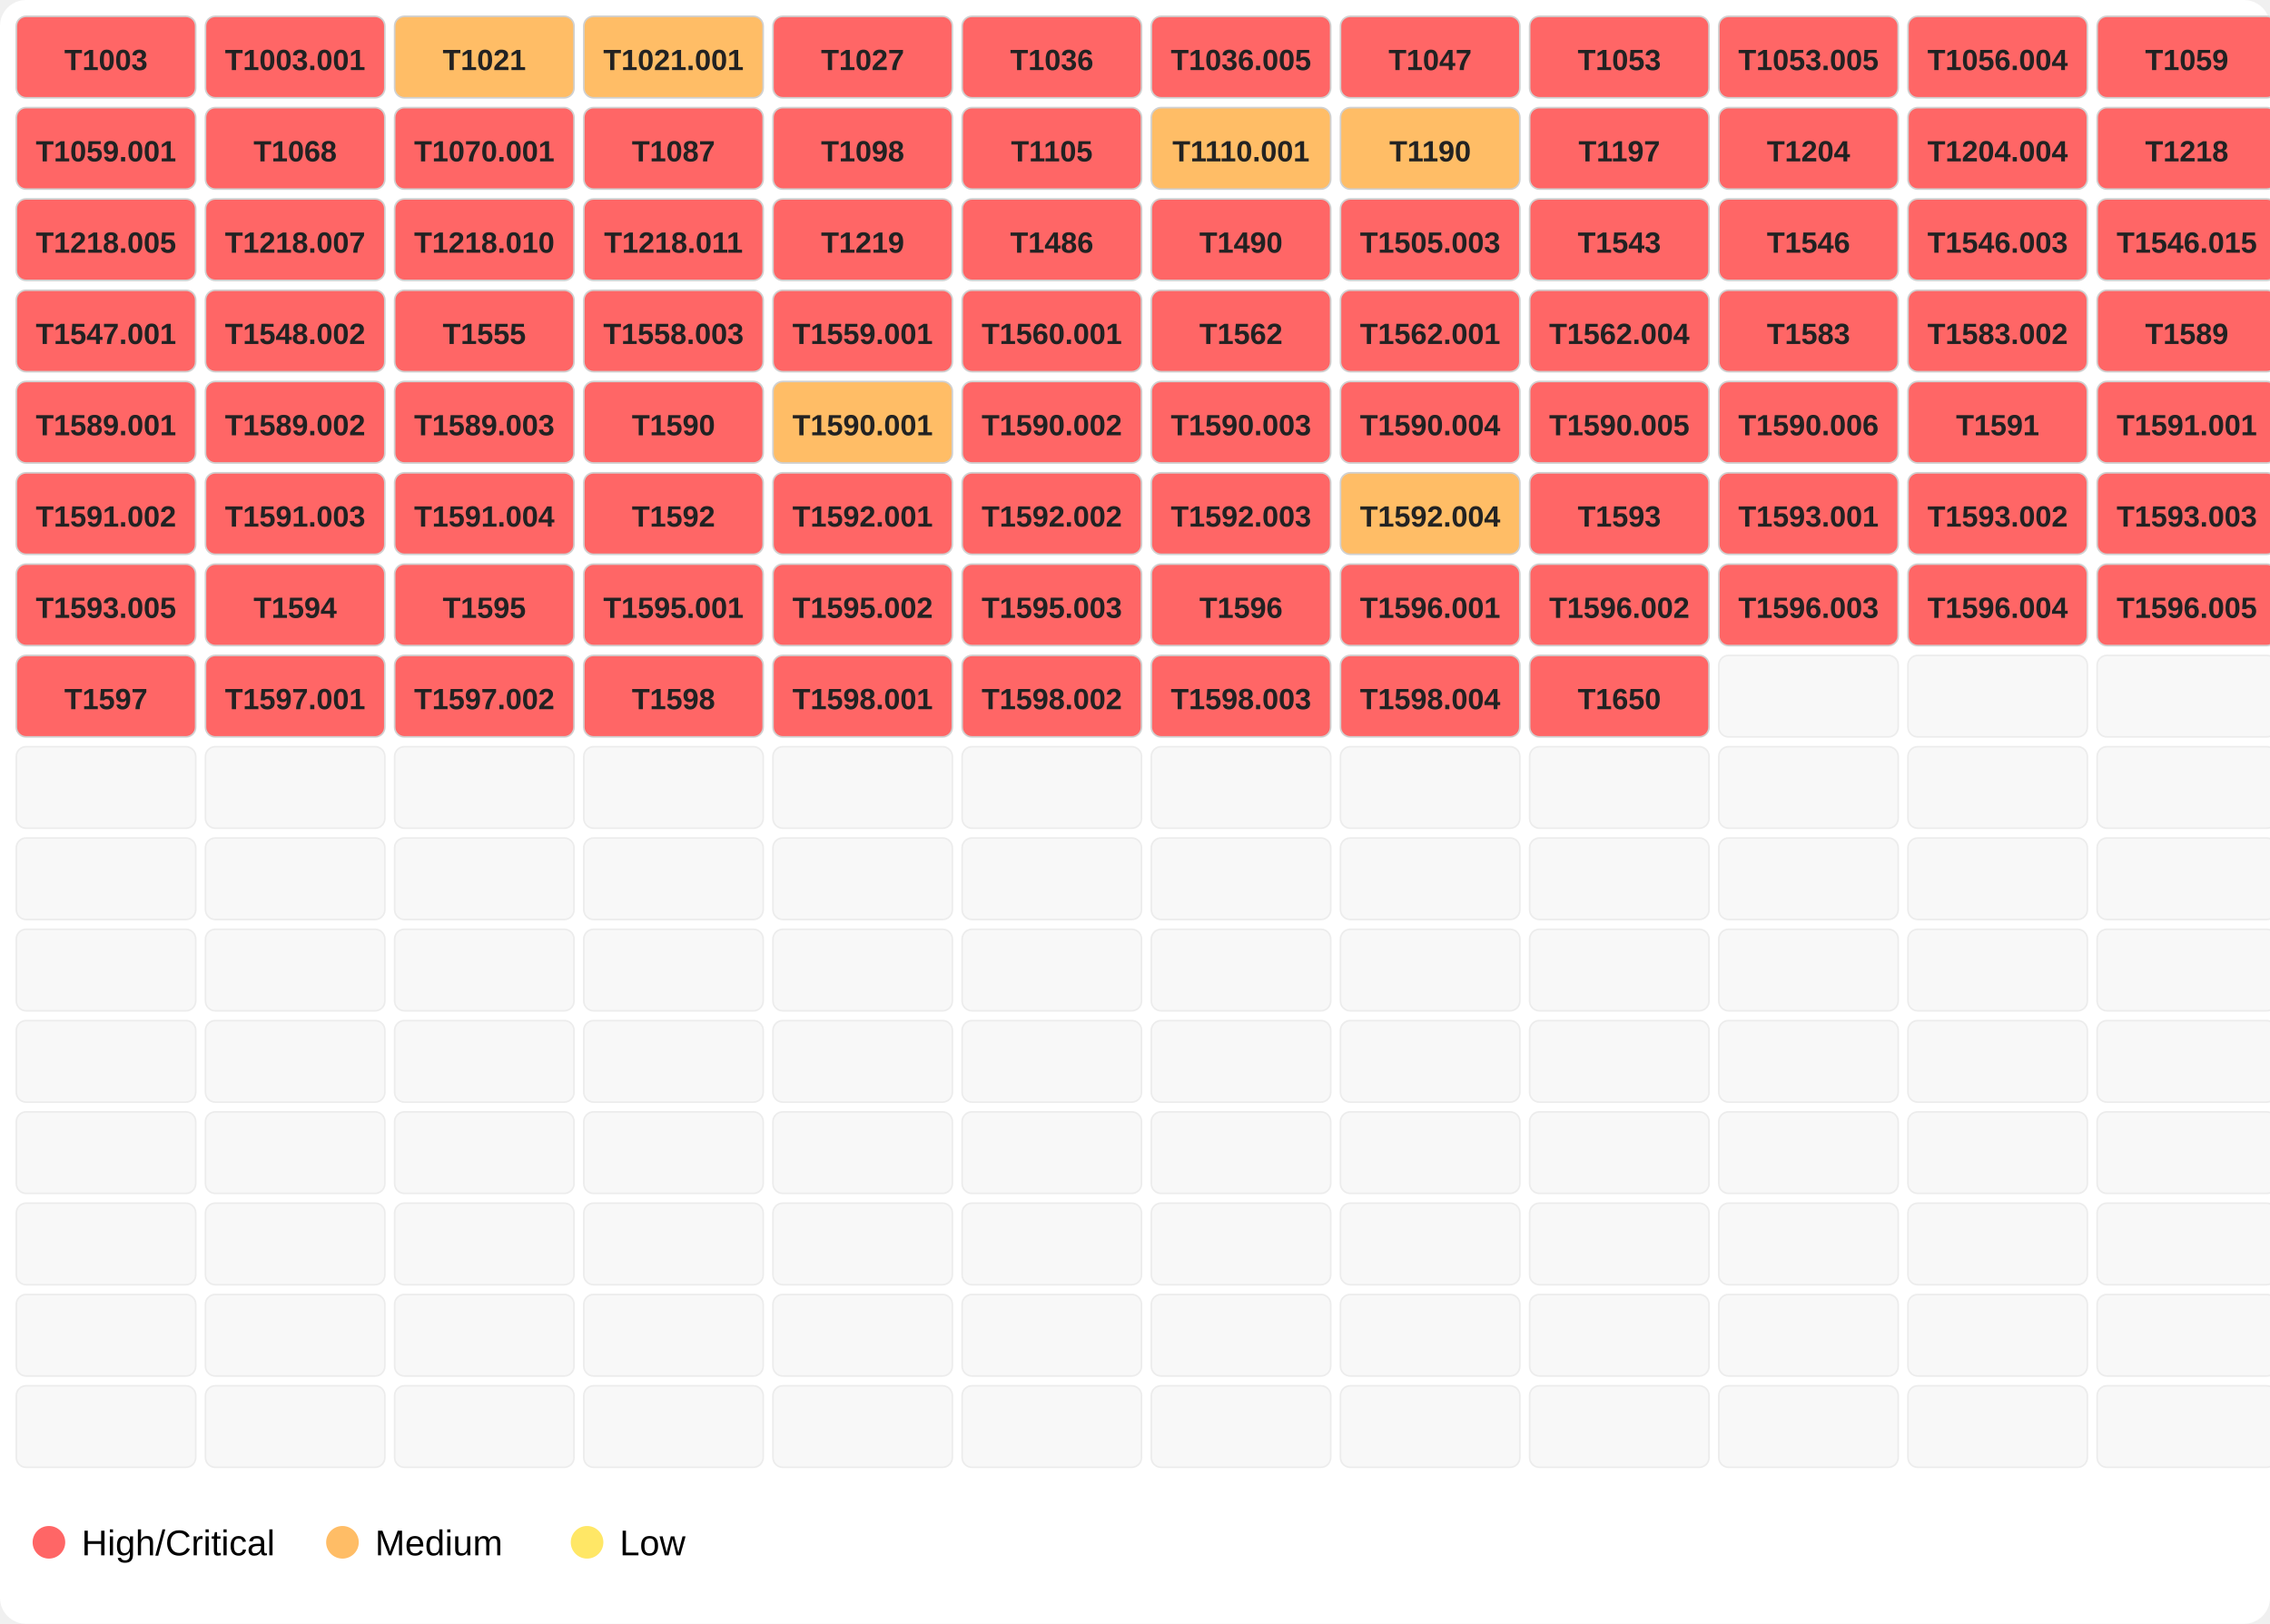
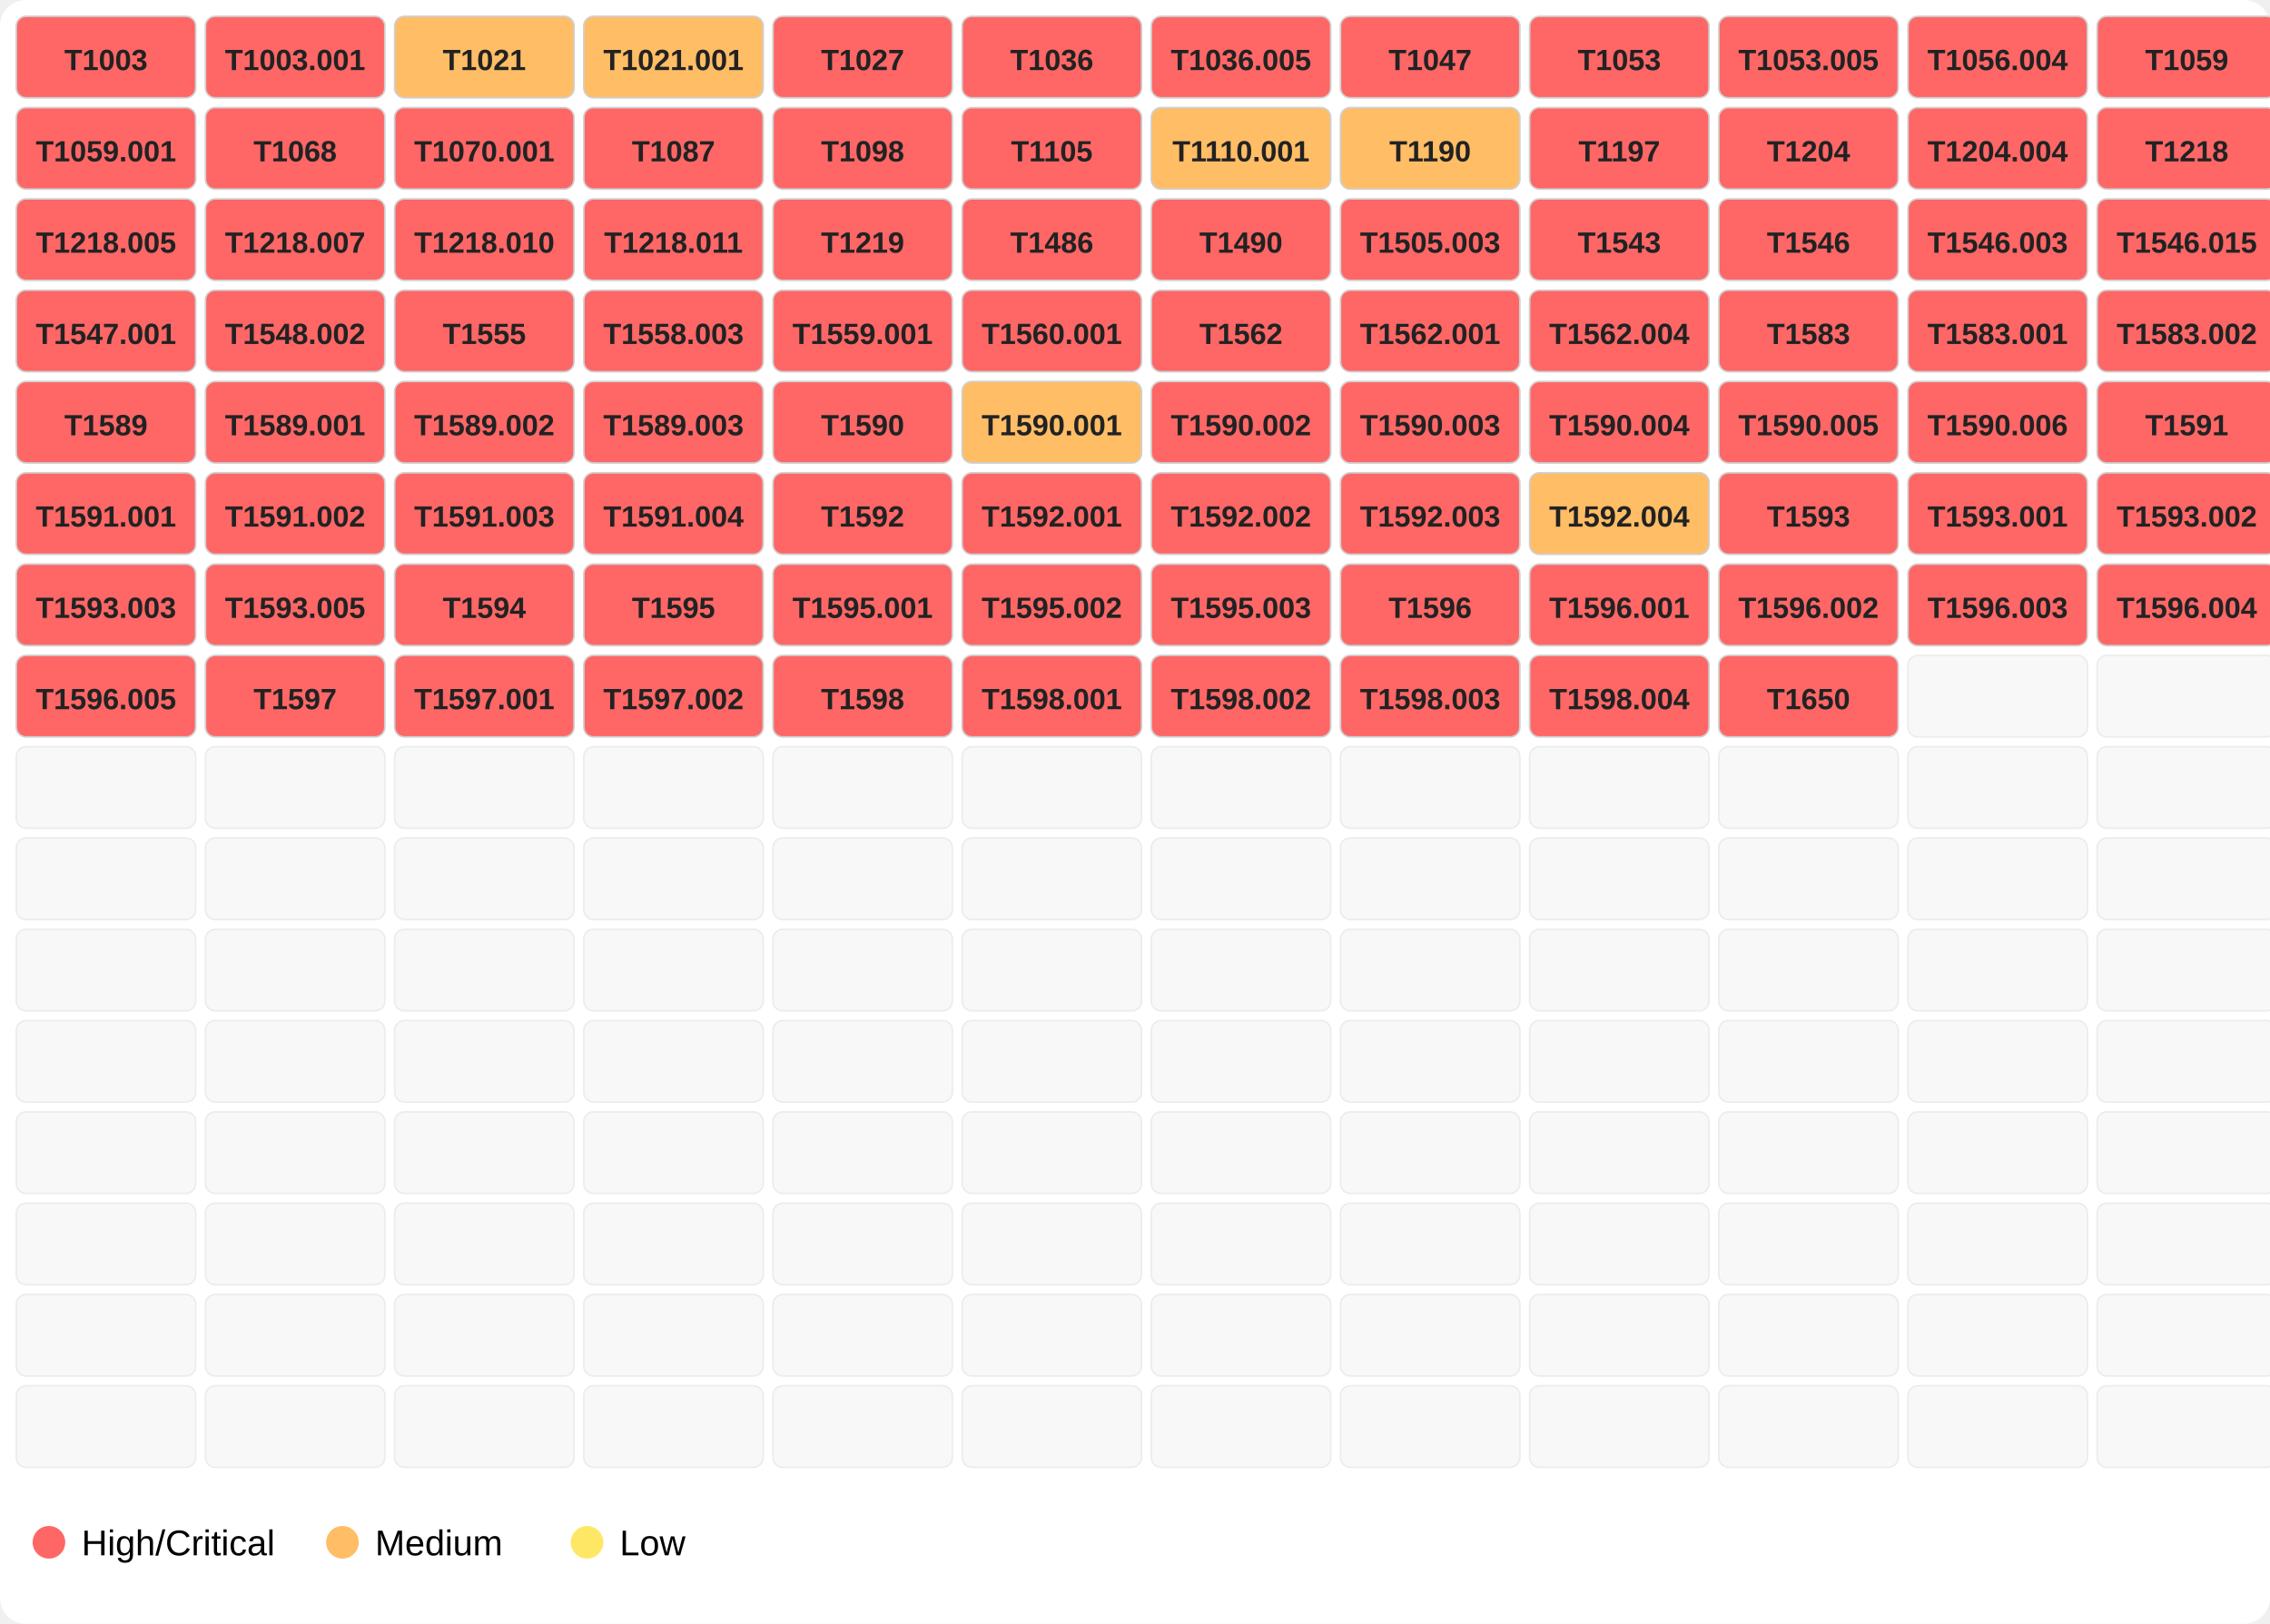
<svg xmlns="http://www.w3.org/2000/svg" width="696" height="498">
  <rect width="100%" height="100%" fill="#ffffff" rx="8" />
  <rect x="5" y="5" width="55" height="25" fill="#ff6666" opacity="1.0" stroke="#d0d0d0" stroke-width="0.5" rx="3" />
  <text x="32.5" y="21.5" font-family="Segoe UI,Arial" font-size="9" text-anchor="middle" font-weight="600" fill="#222">T1003</text>
  <rect x="63" y="5" width="55" height="25" fill="#ff6666" opacity="1.0" stroke="#d0d0d0" stroke-width="0.5" rx="3" />
  <text x="90.5" y="21.5" font-family="Segoe UI,Arial" font-size="9" text-anchor="middle" font-weight="600" fill="#222">T1003.001</text>
  <rect x="121" y="5" width="55" height="25" fill="#ffbd66" opacity="1.0" stroke="#d0d0d0" stroke-width="0.5" rx="3" />
  <text x="148.5" y="21.5" font-family="Segoe UI,Arial" font-size="9" text-anchor="middle" font-weight="600" fill="#222">T1021</text>
  <rect x="179" y="5" width="55" height="25" fill="#ffbd66" opacity="1.0" stroke="#d0d0d0" stroke-width="0.5" rx="3" />
  <text x="206.5" y="21.5" font-family="Segoe UI,Arial" font-size="9" text-anchor="middle" font-weight="600" fill="#222">T1021.001</text>
  <rect x="237" y="5" width="55" height="25" fill="#ff6666" opacity="1.0" stroke="#d0d0d0" stroke-width="0.5" rx="3" />
  <text x="264.5" y="21.5" font-family="Segoe UI,Arial" font-size="9" text-anchor="middle" font-weight="600" fill="#222">T1027</text>
  <rect x="295" y="5" width="55" height="25" fill="#ff6666" opacity="1.0" stroke="#d0d0d0" stroke-width="0.5" rx="3" />
  <text x="322.5" y="21.5" font-family="Segoe UI,Arial" font-size="9" text-anchor="middle" font-weight="600" fill="#222">T1036</text>
  <rect x="353" y="5" width="55" height="25" fill="#ff6666" opacity="1.0" stroke="#d0d0d0" stroke-width="0.5" rx="3" />
  <text x="380.5" y="21.5" font-family="Segoe UI,Arial" font-size="9" text-anchor="middle" font-weight="600" fill="#222">T1036.005</text>
  <rect x="411" y="5" width="55" height="25" fill="#ff6666" opacity="1.0" stroke="#d0d0d0" stroke-width="0.5" rx="3" />
  <text x="438.5" y="21.5" font-family="Segoe UI,Arial" font-size="9" text-anchor="middle" font-weight="600" fill="#222">T1047</text>
  <rect x="469" y="5" width="55" height="25" fill="#ff6666" opacity="1.0" stroke="#d0d0d0" stroke-width="0.5" rx="3" />
  <text x="496.5" y="21.5" font-family="Segoe UI,Arial" font-size="9" text-anchor="middle" font-weight="600" fill="#222">T1053</text>
  <rect x="527" y="5" width="55" height="25" fill="#ff6666" opacity="1.0" stroke="#d0d0d0" stroke-width="0.5" rx="3" />
  <text x="554.5" y="21.5" font-family="Segoe UI,Arial" font-size="9" text-anchor="middle" font-weight="600" fill="#222">T1053.005</text>
  <rect x="585" y="5" width="55" height="25" fill="#ff6666" opacity="1.0" stroke="#d0d0d0" stroke-width="0.5" rx="3" />
  <text x="612.5" y="21.5" font-family="Segoe UI,Arial" font-size="9" text-anchor="middle" font-weight="600" fill="#222">T1056.004</text>
  <rect x="643" y="5" width="55" height="25" fill="#ff6666" opacity="1.0" stroke="#d0d0d0" stroke-width="0.5" rx="3" />
  <text x="670.5" y="21.5" font-family="Segoe UI,Arial" font-size="9" text-anchor="middle" font-weight="600" fill="#222">T1059</text>
  <rect x="5" y="33" width="55" height="25" fill="#ff6666" opacity="1.0" stroke="#d0d0d0" stroke-width="0.5" rx="3" />
  <text x="32.5" y="49.5" font-family="Segoe UI,Arial" font-size="9" text-anchor="middle" font-weight="600" fill="#222">T1059.001</text>
  <rect x="63" y="33" width="55" height="25" fill="#ff6666" opacity="1.0" stroke="#d0d0d0" stroke-width="0.5" rx="3" />
  <text x="90.5" y="49.5" font-family="Segoe UI,Arial" font-size="9" text-anchor="middle" font-weight="600" fill="#222">T1068</text>
  <rect x="121" y="33" width="55" height="25" fill="#ff6666" opacity="1.0" stroke="#d0d0d0" stroke-width="0.5" rx="3" />
  <text x="148.5" y="49.5" font-family="Segoe UI,Arial" font-size="9" text-anchor="middle" font-weight="600" fill="#222">T1070.001</text>
  <rect x="179" y="33" width="55" height="25" fill="#ff6666" opacity="1.0" stroke="#d0d0d0" stroke-width="0.5" rx="3" />
  <text x="206.5" y="49.5" font-family="Segoe UI,Arial" font-size="9" text-anchor="middle" font-weight="600" fill="#222">T1087</text>
  <rect x="237" y="33" width="55" height="25" fill="#ff6666" opacity="1.0" stroke="#d0d0d0" stroke-width="0.5" rx="3" />
  <text x="264.5" y="49.5" font-family="Segoe UI,Arial" font-size="9" text-anchor="middle" font-weight="600" fill="#222">T1098</text>
  <rect x="295" y="33" width="55" height="25" fill="#ff6666" opacity="1.0" stroke="#d0d0d0" stroke-width="0.5" rx="3" />
  <text x="322.5" y="49.5" font-family="Segoe UI,Arial" font-size="9" text-anchor="middle" font-weight="600" fill="#222">T1105</text>
  <rect x="353" y="33" width="55" height="25" fill="#ffbd66" opacity="1.0" stroke="#d0d0d0" stroke-width="0.5" rx="3" />
  <text x="380.5" y="49.5" font-family="Segoe UI,Arial" font-size="9" text-anchor="middle" font-weight="600" fill="#222">T1110.001</text>
  <rect x="411" y="33" width="55" height="25" fill="#ffbd66" opacity="1.0" stroke="#d0d0d0" stroke-width="0.5" rx="3" />
  <text x="438.5" y="49.5" font-family="Segoe UI,Arial" font-size="9" text-anchor="middle" font-weight="600" fill="#222">T1190</text>
  <rect x="469" y="33" width="55" height="25" fill="#ff6666" opacity="1.0" stroke="#d0d0d0" stroke-width="0.5" rx="3" />
  <text x="496.5" y="49.5" font-family="Segoe UI,Arial" font-size="9" text-anchor="middle" font-weight="600" fill="#222">T1197</text>
  <rect x="527" y="33" width="55" height="25" fill="#ff6666" opacity="1.0" stroke="#d0d0d0" stroke-width="0.5" rx="3" />
  <text x="554.5" y="49.5" font-family="Segoe UI,Arial" font-size="9" text-anchor="middle" font-weight="600" fill="#222">T1204</text>
  <rect x="585" y="33" width="55" height="25" fill="#ff6666" opacity="1.0" stroke="#d0d0d0" stroke-width="0.5" rx="3" />
  <text x="612.5" y="49.5" font-family="Segoe UI,Arial" font-size="9" text-anchor="middle" font-weight="600" fill="#222">T1204.004</text>
  <rect x="643" y="33" width="55" height="25" fill="#ff6666" opacity="1.0" stroke="#d0d0d0" stroke-width="0.5" rx="3" />
  <text x="670.5" y="49.5" font-family="Segoe UI,Arial" font-size="9" text-anchor="middle" font-weight="600" fill="#222">T1218</text>
  <rect x="5" y="61" width="55" height="25" fill="#ff6666" opacity="1.0" stroke="#d0d0d0" stroke-width="0.5" rx="3" />
  <text x="32.5" y="77.5" font-family="Segoe UI,Arial" font-size="9" text-anchor="middle" font-weight="600" fill="#222">T1218.005</text>
  <rect x="63" y="61" width="55" height="25" fill="#ff6666" opacity="1.0" stroke="#d0d0d0" stroke-width="0.5" rx="3" />
  <text x="90.5" y="77.5" font-family="Segoe UI,Arial" font-size="9" text-anchor="middle" font-weight="600" fill="#222">T1218.007</text>
  <rect x="121" y="61" width="55" height="25" fill="#ff6666" opacity="1.0" stroke="#d0d0d0" stroke-width="0.5" rx="3" />
  <text x="148.5" y="77.5" font-family="Segoe UI,Arial" font-size="9" text-anchor="middle" font-weight="600" fill="#222">T1218.010</text>
  <rect x="179" y="61" width="55" height="25" fill="#ff6666" opacity="1.0" stroke="#d0d0d0" stroke-width="0.5" rx="3" />
  <text x="206.5" y="77.5" font-family="Segoe UI,Arial" font-size="9" text-anchor="middle" font-weight="600" fill="#222">T1218.011</text>
  <rect x="237" y="61" width="55" height="25" fill="#ff6666" opacity="1.0" stroke="#d0d0d0" stroke-width="0.5" rx="3" />
  <text x="264.5" y="77.5" font-family="Segoe UI,Arial" font-size="9" text-anchor="middle" font-weight="600" fill="#222">T1219</text>
  <rect x="295" y="61" width="55" height="25" fill="#ff6666" opacity="1.0" stroke="#d0d0d0" stroke-width="0.5" rx="3" />
  <text x="322.5" y="77.5" font-family="Segoe UI,Arial" font-size="9" text-anchor="middle" font-weight="600" fill="#222">T1486</text>
  <rect x="353" y="61" width="55" height="25" fill="#ff6666" opacity="1.0" stroke="#d0d0d0" stroke-width="0.5" rx="3" />
  <text x="380.5" y="77.5" font-family="Segoe UI,Arial" font-size="9" text-anchor="middle" font-weight="600" fill="#222">T1490</text>
  <rect x="411" y="61" width="55" height="25" fill="#ff6666" opacity="1.0" stroke="#d0d0d0" stroke-width="0.5" rx="3" />
  <text x="438.5" y="77.5" font-family="Segoe UI,Arial" font-size="9" text-anchor="middle" font-weight="600" fill="#222">T1505.003</text>
  <rect x="469" y="61" width="55" height="25" fill="#ff6666" opacity="1.0" stroke="#d0d0d0" stroke-width="0.5" rx="3" />
  <text x="496.5" y="77.5" font-family="Segoe UI,Arial" font-size="9" text-anchor="middle" font-weight="600" fill="#222">T1543</text>
  <rect x="527" y="61" width="55" height="25" fill="#ff6666" opacity="1.0" stroke="#d0d0d0" stroke-width="0.5" rx="3" />
  <text x="554.5" y="77.5" font-family="Segoe UI,Arial" font-size="9" text-anchor="middle" font-weight="600" fill="#222">T1546</text>
  <rect x="585" y="61" width="55" height="25" fill="#ff6666" opacity="1.0" stroke="#d0d0d0" stroke-width="0.5" rx="3" />
  <text x="612.5" y="77.5" font-family="Segoe UI,Arial" font-size="9" text-anchor="middle" font-weight="600" fill="#222">T1546.003</text>
  <rect x="643" y="61" width="55" height="25" fill="#ff6666" opacity="1.0" stroke="#d0d0d0" stroke-width="0.5" rx="3" />
  <text x="670.5" y="77.5" font-family="Segoe UI,Arial" font-size="9" text-anchor="middle" font-weight="600" fill="#222">T1546.015</text>
  <rect x="5" y="89" width="55" height="25" fill="#ff6666" opacity="1.0" stroke="#d0d0d0" stroke-width="0.5" rx="3" />
  <text x="32.5" y="105.5" font-family="Segoe UI,Arial" font-size="9" text-anchor="middle" font-weight="600" fill="#222">T1547.001</text>
  <rect x="63" y="89" width="55" height="25" fill="#ff6666" opacity="1.0" stroke="#d0d0d0" stroke-width="0.5" rx="3" />
  <text x="90.5" y="105.5" font-family="Segoe UI,Arial" font-size="9" text-anchor="middle" font-weight="600" fill="#222">T1548.002</text>
  <rect x="121" y="89" width="55" height="25" fill="#ff6666" opacity="1.0" stroke="#d0d0d0" stroke-width="0.5" rx="3" />
  <text x="148.5" y="105.5" font-family="Segoe UI,Arial" font-size="9" text-anchor="middle" font-weight="600" fill="#222">T1555</text>
  <rect x="179" y="89" width="55" height="25" fill="#ff6666" opacity="1.0" stroke="#d0d0d0" stroke-width="0.5" rx="3" />
  <text x="206.5" y="105.5" font-family="Segoe UI,Arial" font-size="9" text-anchor="middle" font-weight="600" fill="#222">T1558.003</text>
  <rect x="237" y="89" width="55" height="25" fill="#ff6666" opacity="1.0" stroke="#d0d0d0" stroke-width="0.5" rx="3" />
  <text x="264.5" y="105.5" font-family="Segoe UI,Arial" font-size="9" text-anchor="middle" font-weight="600" fill="#222">T1559.001</text>
  <rect x="295" y="89" width="55" height="25" fill="#ff6666" opacity="1.0" stroke="#d0d0d0" stroke-width="0.5" rx="3" />
  <text x="322.5" y="105.5" font-family="Segoe UI,Arial" font-size="9" text-anchor="middle" font-weight="600" fill="#222">T1560.001</text>
  <rect x="353" y="89" width="55" height="25" fill="#ff6666" opacity="1.0" stroke="#d0d0d0" stroke-width="0.5" rx="3" />
  <text x="380.5" y="105.5" font-family="Segoe UI,Arial" font-size="9" text-anchor="middle" font-weight="600" fill="#222">T1562</text>
  <rect x="411" y="89" width="55" height="25" fill="#ff6666" opacity="1.0" stroke="#d0d0d0" stroke-width="0.5" rx="3" />
  <text x="438.5" y="105.5" font-family="Segoe UI,Arial" font-size="9" text-anchor="middle" font-weight="600" fill="#222">T1562.001</text>
  <rect x="469" y="89" width="55" height="25" fill="#ff6666" opacity="1.0" stroke="#d0d0d0" stroke-width="0.5" rx="3" />
  <text x="496.5" y="105.5" font-family="Segoe UI,Arial" font-size="9" text-anchor="middle" font-weight="600" fill="#222">T1562.004</text>
  <rect x="527" y="89" width="55" height="25" fill="#ff6666" opacity="1.0" stroke="#d0d0d0" stroke-width="0.5" rx="3" />
  <text x="554.5" y="105.5" font-family="Segoe UI,Arial" font-size="9" text-anchor="middle" font-weight="600" fill="#222">T1583</text>
  <rect x="585" y="89" width="55" height="25" fill="#ff6666" opacity="1.0" stroke="#d0d0d0" stroke-width="0.5" rx="3" />
-   <text x="612.5" y="105.5" font-family="Segoe UI,Arial" font-size="9" text-anchor="middle" font-weight="600" fill="#222">T1583.002</text>
+   <text x="612.5" y="105.5" font-family="Segoe UI,Arial" font-size="9" text-anchor="middle" font-weight="600" fill="#222">T1583.001</text>
  <rect x="643" y="89" width="55" height="25" fill="#ff6666" opacity="1.0" stroke="#d0d0d0" stroke-width="0.5" rx="3" />
-   <text x="670.5" y="105.5" font-family="Segoe UI,Arial" font-size="9" text-anchor="middle" font-weight="600" fill="#222">T1589</text>
+   <text x="670.5" y="105.5" font-family="Segoe UI,Arial" font-size="9" text-anchor="middle" font-weight="600" fill="#222">T1583.002</text>
  <rect x="5" y="117" width="55" height="25" fill="#ff6666" opacity="1.0" stroke="#d0d0d0" stroke-width="0.5" rx="3" />
-   <text x="32.5" y="133.5" font-family="Segoe UI,Arial" font-size="9" text-anchor="middle" font-weight="600" fill="#222">T1589.001</text>
+   <text x="32.5" y="133.5" font-family="Segoe UI,Arial" font-size="9" text-anchor="middle" font-weight="600" fill="#222">T1589</text>
  <rect x="63" y="117" width="55" height="25" fill="#ff6666" opacity="1.0" stroke="#d0d0d0" stroke-width="0.5" rx="3" />
-   <text x="90.5" y="133.5" font-family="Segoe UI,Arial" font-size="9" text-anchor="middle" font-weight="600" fill="#222">T1589.002</text>
+   <text x="90.5" y="133.5" font-family="Segoe UI,Arial" font-size="9" text-anchor="middle" font-weight="600" fill="#222">T1589.001</text>
  <rect x="121" y="117" width="55" height="25" fill="#ff6666" opacity="1.0" stroke="#d0d0d0" stroke-width="0.5" rx="3" />
-   <text x="148.5" y="133.5" font-family="Segoe UI,Arial" font-size="9" text-anchor="middle" font-weight="600" fill="#222">T1589.003</text>
+   <text x="148.5" y="133.5" font-family="Segoe UI,Arial" font-size="9" text-anchor="middle" font-weight="600" fill="#222">T1589.002</text>
  <rect x="179" y="117" width="55" height="25" fill="#ff6666" opacity="1.0" stroke="#d0d0d0" stroke-width="0.5" rx="3" />
-   <text x="206.5" y="133.5" font-family="Segoe UI,Arial" font-size="9" text-anchor="middle" font-weight="600" fill="#222">T1590</text>
-   <rect x="237" y="117" width="55" height="25" fill="#ffbd66" opacity="1.0" stroke="#d0d0d0" stroke-width="0.5" rx="3" />
-   <text x="264.5" y="133.5" font-family="Segoe UI,Arial" font-size="9" text-anchor="middle" font-weight="600" fill="#222">T1590.001</text>
-   <rect x="295" y="117" width="55" height="25" fill="#ff6666" opacity="1.0" stroke="#d0d0d0" stroke-width="0.5" rx="3" />
-   <text x="322.5" y="133.5" font-family="Segoe UI,Arial" font-size="9" text-anchor="middle" font-weight="600" fill="#222">T1590.002</text>
+   <text x="206.5" y="133.5" font-family="Segoe UI,Arial" font-size="9" text-anchor="middle" font-weight="600" fill="#222">T1589.003</text>
+   <rect x="237" y="117" width="55" height="25" fill="#ff6666" opacity="1.0" stroke="#d0d0d0" stroke-width="0.5" rx="3" />
+   <text x="264.5" y="133.5" font-family="Segoe UI,Arial" font-size="9" text-anchor="middle" font-weight="600" fill="#222">T1590</text>
+   <rect x="295" y="117" width="55" height="25" fill="#ffbd66" opacity="1.0" stroke="#d0d0d0" stroke-width="0.5" rx="3" />
+   <text x="322.5" y="133.5" font-family="Segoe UI,Arial" font-size="9" text-anchor="middle" font-weight="600" fill="#222">T1590.001</text>
  <rect x="353" y="117" width="55" height="25" fill="#ff6666" opacity="1.0" stroke="#d0d0d0" stroke-width="0.5" rx="3" />
-   <text x="380.5" y="133.5" font-family="Segoe UI,Arial" font-size="9" text-anchor="middle" font-weight="600" fill="#222">T1590.003</text>
+   <text x="380.5" y="133.5" font-family="Segoe UI,Arial" font-size="9" text-anchor="middle" font-weight="600" fill="#222">T1590.002</text>
  <rect x="411" y="117" width="55" height="25" fill="#ff6666" opacity="1.0" stroke="#d0d0d0" stroke-width="0.5" rx="3" />
-   <text x="438.5" y="133.5" font-family="Segoe UI,Arial" font-size="9" text-anchor="middle" font-weight="600" fill="#222">T1590.004</text>
+   <text x="438.5" y="133.5" font-family="Segoe UI,Arial" font-size="9" text-anchor="middle" font-weight="600" fill="#222">T1590.003</text>
  <rect x="469" y="117" width="55" height="25" fill="#ff6666" opacity="1.0" stroke="#d0d0d0" stroke-width="0.5" rx="3" />
-   <text x="496.5" y="133.5" font-family="Segoe UI,Arial" font-size="9" text-anchor="middle" font-weight="600" fill="#222">T1590.005</text>
+   <text x="496.5" y="133.5" font-family="Segoe UI,Arial" font-size="9" text-anchor="middle" font-weight="600" fill="#222">T1590.004</text>
  <rect x="527" y="117" width="55" height="25" fill="#ff6666" opacity="1.0" stroke="#d0d0d0" stroke-width="0.5" rx="3" />
-   <text x="554.5" y="133.5" font-family="Segoe UI,Arial" font-size="9" text-anchor="middle" font-weight="600" fill="#222">T1590.006</text>
+   <text x="554.5" y="133.5" font-family="Segoe UI,Arial" font-size="9" text-anchor="middle" font-weight="600" fill="#222">T1590.005</text>
  <rect x="585" y="117" width="55" height="25" fill="#ff6666" opacity="1.0" stroke="#d0d0d0" stroke-width="0.5" rx="3" />
-   <text x="612.5" y="133.5" font-family="Segoe UI,Arial" font-size="9" text-anchor="middle" font-weight="600" fill="#222">T1591</text>
+   <text x="612.5" y="133.5" font-family="Segoe UI,Arial" font-size="9" text-anchor="middle" font-weight="600" fill="#222">T1590.006</text>
  <rect x="643" y="117" width="55" height="25" fill="#ff6666" opacity="1.0" stroke="#d0d0d0" stroke-width="0.5" rx="3" />
-   <text x="670.5" y="133.5" font-family="Segoe UI,Arial" font-size="9" text-anchor="middle" font-weight="600" fill="#222">T1591.001</text>
+   <text x="670.5" y="133.5" font-family="Segoe UI,Arial" font-size="9" text-anchor="middle" font-weight="600" fill="#222">T1591</text>
  <rect x="5" y="145" width="55" height="25" fill="#ff6666" opacity="1.0" stroke="#d0d0d0" stroke-width="0.5" rx="3" />
-   <text x="32.5" y="161.5" font-family="Segoe UI,Arial" font-size="9" text-anchor="middle" font-weight="600" fill="#222">T1591.002</text>
+   <text x="32.5" y="161.5" font-family="Segoe UI,Arial" font-size="9" text-anchor="middle" font-weight="600" fill="#222">T1591.001</text>
  <rect x="63" y="145" width="55" height="25" fill="#ff6666" opacity="1.0" stroke="#d0d0d0" stroke-width="0.5" rx="3" />
-   <text x="90.5" y="161.5" font-family="Segoe UI,Arial" font-size="9" text-anchor="middle" font-weight="600" fill="#222">T1591.003</text>
+   <text x="90.5" y="161.5" font-family="Segoe UI,Arial" font-size="9" text-anchor="middle" font-weight="600" fill="#222">T1591.002</text>
  <rect x="121" y="145" width="55" height="25" fill="#ff6666" opacity="1.0" stroke="#d0d0d0" stroke-width="0.5" rx="3" />
-   <text x="148.5" y="161.5" font-family="Segoe UI,Arial" font-size="9" text-anchor="middle" font-weight="600" fill="#222">T1591.004</text>
+   <text x="148.5" y="161.5" font-family="Segoe UI,Arial" font-size="9" text-anchor="middle" font-weight="600" fill="#222">T1591.003</text>
  <rect x="179" y="145" width="55" height="25" fill="#ff6666" opacity="1.0" stroke="#d0d0d0" stroke-width="0.5" rx="3" />
-   <text x="206.5" y="161.5" font-family="Segoe UI,Arial" font-size="9" text-anchor="middle" font-weight="600" fill="#222">T1592</text>
+   <text x="206.5" y="161.5" font-family="Segoe UI,Arial" font-size="9" text-anchor="middle" font-weight="600" fill="#222">T1591.004</text>
  <rect x="237" y="145" width="55" height="25" fill="#ff6666" opacity="1.0" stroke="#d0d0d0" stroke-width="0.5" rx="3" />
-   <text x="264.5" y="161.5" font-family="Segoe UI,Arial" font-size="9" text-anchor="middle" font-weight="600" fill="#222">T1592.001</text>
+   <text x="264.5" y="161.5" font-family="Segoe UI,Arial" font-size="9" text-anchor="middle" font-weight="600" fill="#222">T1592</text>
  <rect x="295" y="145" width="55" height="25" fill="#ff6666" opacity="1.0" stroke="#d0d0d0" stroke-width="0.5" rx="3" />
-   <text x="322.5" y="161.5" font-family="Segoe UI,Arial" font-size="9" text-anchor="middle" font-weight="600" fill="#222">T1592.002</text>
+   <text x="322.5" y="161.5" font-family="Segoe UI,Arial" font-size="9" text-anchor="middle" font-weight="600" fill="#222">T1592.001</text>
  <rect x="353" y="145" width="55" height="25" fill="#ff6666" opacity="1.0" stroke="#d0d0d0" stroke-width="0.5" rx="3" />
-   <text x="380.5" y="161.5" font-family="Segoe UI,Arial" font-size="9" text-anchor="middle" font-weight="600" fill="#222">T1592.003</text>
-   <rect x="411" y="145" width="55" height="25" fill="#ffbd66" opacity="1.0" stroke="#d0d0d0" stroke-width="0.5" rx="3" />
-   <text x="438.5" y="161.5" font-family="Segoe UI,Arial" font-size="9" text-anchor="middle" font-weight="600" fill="#222">T1592.004</text>
-   <rect x="469" y="145" width="55" height="25" fill="#ff6666" opacity="1.0" stroke="#d0d0d0" stroke-width="0.5" rx="3" />
-   <text x="496.5" y="161.5" font-family="Segoe UI,Arial" font-size="9" text-anchor="middle" font-weight="600" fill="#222">T1593</text>
+   <text x="380.5" y="161.5" font-family="Segoe UI,Arial" font-size="9" text-anchor="middle" font-weight="600" fill="#222">T1592.002</text>
+   <rect x="411" y="145" width="55" height="25" fill="#ff6666" opacity="1.0" stroke="#d0d0d0" stroke-width="0.5" rx="3" />
+   <text x="438.5" y="161.5" font-family="Segoe UI,Arial" font-size="9" text-anchor="middle" font-weight="600" fill="#222">T1592.003</text>
+   <rect x="469" y="145" width="55" height="25" fill="#ffbd66" opacity="1.0" stroke="#d0d0d0" stroke-width="0.5" rx="3" />
+   <text x="496.5" y="161.5" font-family="Segoe UI,Arial" font-size="9" text-anchor="middle" font-weight="600" fill="#222">T1592.004</text>
  <rect x="527" y="145" width="55" height="25" fill="#ff6666" opacity="1.0" stroke="#d0d0d0" stroke-width="0.5" rx="3" />
-   <text x="554.5" y="161.5" font-family="Segoe UI,Arial" font-size="9" text-anchor="middle" font-weight="600" fill="#222">T1593.001</text>
+   <text x="554.5" y="161.5" font-family="Segoe UI,Arial" font-size="9" text-anchor="middle" font-weight="600" fill="#222">T1593</text>
  <rect x="585" y="145" width="55" height="25" fill="#ff6666" opacity="1.0" stroke="#d0d0d0" stroke-width="0.5" rx="3" />
-   <text x="612.5" y="161.5" font-family="Segoe UI,Arial" font-size="9" text-anchor="middle" font-weight="600" fill="#222">T1593.002</text>
+   <text x="612.5" y="161.5" font-family="Segoe UI,Arial" font-size="9" text-anchor="middle" font-weight="600" fill="#222">T1593.001</text>
  <rect x="643" y="145" width="55" height="25" fill="#ff6666" opacity="1.0" stroke="#d0d0d0" stroke-width="0.5" rx="3" />
-   <text x="670.5" y="161.5" font-family="Segoe UI,Arial" font-size="9" text-anchor="middle" font-weight="600" fill="#222">T1593.003</text>
+   <text x="670.5" y="161.5" font-family="Segoe UI,Arial" font-size="9" text-anchor="middle" font-weight="600" fill="#222">T1593.002</text>
  <rect x="5" y="173" width="55" height="25" fill="#ff6666" opacity="1.0" stroke="#d0d0d0" stroke-width="0.5" rx="3" />
-   <text x="32.5" y="189.5" font-family="Segoe UI,Arial" font-size="9" text-anchor="middle" font-weight="600" fill="#222">T1593.005</text>
+   <text x="32.5" y="189.5" font-family="Segoe UI,Arial" font-size="9" text-anchor="middle" font-weight="600" fill="#222">T1593.003</text>
  <rect x="63" y="173" width="55" height="25" fill="#ff6666" opacity="1.0" stroke="#d0d0d0" stroke-width="0.5" rx="3" />
-   <text x="90.5" y="189.5" font-family="Segoe UI,Arial" font-size="9" text-anchor="middle" font-weight="600" fill="#222">T1594</text>
+   <text x="90.5" y="189.5" font-family="Segoe UI,Arial" font-size="9" text-anchor="middle" font-weight="600" fill="#222">T1593.005</text>
  <rect x="121" y="173" width="55" height="25" fill="#ff6666" opacity="1.0" stroke="#d0d0d0" stroke-width="0.5" rx="3" />
-   <text x="148.5" y="189.5" font-family="Segoe UI,Arial" font-size="9" text-anchor="middle" font-weight="600" fill="#222">T1595</text>
+   <text x="148.5" y="189.5" font-family="Segoe UI,Arial" font-size="9" text-anchor="middle" font-weight="600" fill="#222">T1594</text>
  <rect x="179" y="173" width="55" height="25" fill="#ff6666" opacity="1.0" stroke="#d0d0d0" stroke-width="0.5" rx="3" />
-   <text x="206.5" y="189.5" font-family="Segoe UI,Arial" font-size="9" text-anchor="middle" font-weight="600" fill="#222">T1595.001</text>
+   <text x="206.5" y="189.5" font-family="Segoe UI,Arial" font-size="9" text-anchor="middle" font-weight="600" fill="#222">T1595</text>
  <rect x="237" y="173" width="55" height="25" fill="#ff6666" opacity="1.0" stroke="#d0d0d0" stroke-width="0.5" rx="3" />
-   <text x="264.5" y="189.5" font-family="Segoe UI,Arial" font-size="9" text-anchor="middle" font-weight="600" fill="#222">T1595.002</text>
+   <text x="264.5" y="189.5" font-family="Segoe UI,Arial" font-size="9" text-anchor="middle" font-weight="600" fill="#222">T1595.001</text>
  <rect x="295" y="173" width="55" height="25" fill="#ff6666" opacity="1.0" stroke="#d0d0d0" stroke-width="0.5" rx="3" />
-   <text x="322.5" y="189.5" font-family="Segoe UI,Arial" font-size="9" text-anchor="middle" font-weight="600" fill="#222">T1595.003</text>
+   <text x="322.5" y="189.5" font-family="Segoe UI,Arial" font-size="9" text-anchor="middle" font-weight="600" fill="#222">T1595.002</text>
  <rect x="353" y="173" width="55" height="25" fill="#ff6666" opacity="1.0" stroke="#d0d0d0" stroke-width="0.5" rx="3" />
-   <text x="380.5" y="189.5" font-family="Segoe UI,Arial" font-size="9" text-anchor="middle" font-weight="600" fill="#222">T1596</text>
+   <text x="380.5" y="189.5" font-family="Segoe UI,Arial" font-size="9" text-anchor="middle" font-weight="600" fill="#222">T1595.003</text>
  <rect x="411" y="173" width="55" height="25" fill="#ff6666" opacity="1.0" stroke="#d0d0d0" stroke-width="0.5" rx="3" />
-   <text x="438.5" y="189.5" font-family="Segoe UI,Arial" font-size="9" text-anchor="middle" font-weight="600" fill="#222">T1596.001</text>
+   <text x="438.5" y="189.5" font-family="Segoe UI,Arial" font-size="9" text-anchor="middle" font-weight="600" fill="#222">T1596</text>
  <rect x="469" y="173" width="55" height="25" fill="#ff6666" opacity="1.0" stroke="#d0d0d0" stroke-width="0.5" rx="3" />
-   <text x="496.5" y="189.5" font-family="Segoe UI,Arial" font-size="9" text-anchor="middle" font-weight="600" fill="#222">T1596.002</text>
+   <text x="496.5" y="189.5" font-family="Segoe UI,Arial" font-size="9" text-anchor="middle" font-weight="600" fill="#222">T1596.001</text>
  <rect x="527" y="173" width="55" height="25" fill="#ff6666" opacity="1.0" stroke="#d0d0d0" stroke-width="0.5" rx="3" />
-   <text x="554.5" y="189.5" font-family="Segoe UI,Arial" font-size="9" text-anchor="middle" font-weight="600" fill="#222">T1596.003</text>
+   <text x="554.5" y="189.5" font-family="Segoe UI,Arial" font-size="9" text-anchor="middle" font-weight="600" fill="#222">T1596.002</text>
  <rect x="585" y="173" width="55" height="25" fill="#ff6666" opacity="1.0" stroke="#d0d0d0" stroke-width="0.5" rx="3" />
-   <text x="612.5" y="189.5" font-family="Segoe UI,Arial" font-size="9" text-anchor="middle" font-weight="600" fill="#222">T1596.004</text>
+   <text x="612.5" y="189.5" font-family="Segoe UI,Arial" font-size="9" text-anchor="middle" font-weight="600" fill="#222">T1596.003</text>
  <rect x="643" y="173" width="55" height="25" fill="#ff6666" opacity="1.0" stroke="#d0d0d0" stroke-width="0.5" rx="3" />
-   <text x="670.5" y="189.5" font-family="Segoe UI,Arial" font-size="9" text-anchor="middle" font-weight="600" fill="#222">T1596.005</text>
+   <text x="670.5" y="189.5" font-family="Segoe UI,Arial" font-size="9" text-anchor="middle" font-weight="600" fill="#222">T1596.004</text>
  <rect x="5" y="201" width="55" height="25" fill="#ff6666" opacity="1.0" stroke="#d0d0d0" stroke-width="0.5" rx="3" />
-   <text x="32.5" y="217.5" font-family="Segoe UI,Arial" font-size="9" text-anchor="middle" font-weight="600" fill="#222">T1597</text>
+   <text x="32.5" y="217.5" font-family="Segoe UI,Arial" font-size="9" text-anchor="middle" font-weight="600" fill="#222">T1596.005</text>
  <rect x="63" y="201" width="55" height="25" fill="#ff6666" opacity="1.0" stroke="#d0d0d0" stroke-width="0.5" rx="3" />
-   <text x="90.5" y="217.5" font-family="Segoe UI,Arial" font-size="9" text-anchor="middle" font-weight="600" fill="#222">T1597.001</text>
+   <text x="90.5" y="217.5" font-family="Segoe UI,Arial" font-size="9" text-anchor="middle" font-weight="600" fill="#222">T1597</text>
  <rect x="121" y="201" width="55" height="25" fill="#ff6666" opacity="1.0" stroke="#d0d0d0" stroke-width="0.5" rx="3" />
-   <text x="148.5" y="217.5" font-family="Segoe UI,Arial" font-size="9" text-anchor="middle" font-weight="600" fill="#222">T1597.002</text>
+   <text x="148.5" y="217.5" font-family="Segoe UI,Arial" font-size="9" text-anchor="middle" font-weight="600" fill="#222">T1597.001</text>
  <rect x="179" y="201" width="55" height="25" fill="#ff6666" opacity="1.0" stroke="#d0d0d0" stroke-width="0.5" rx="3" />
-   <text x="206.5" y="217.5" font-family="Segoe UI,Arial" font-size="9" text-anchor="middle" font-weight="600" fill="#222">T1598</text>
+   <text x="206.5" y="217.5" font-family="Segoe UI,Arial" font-size="9" text-anchor="middle" font-weight="600" fill="#222">T1597.002</text>
  <rect x="237" y="201" width="55" height="25" fill="#ff6666" opacity="1.0" stroke="#d0d0d0" stroke-width="0.5" rx="3" />
-   <text x="264.5" y="217.5" font-family="Segoe UI,Arial" font-size="9" text-anchor="middle" font-weight="600" fill="#222">T1598.001</text>
+   <text x="264.5" y="217.5" font-family="Segoe UI,Arial" font-size="9" text-anchor="middle" font-weight="600" fill="#222">T1598</text>
  <rect x="295" y="201" width="55" height="25" fill="#ff6666" opacity="1.0" stroke="#d0d0d0" stroke-width="0.5" rx="3" />
-   <text x="322.5" y="217.5" font-family="Segoe UI,Arial" font-size="9" text-anchor="middle" font-weight="600" fill="#222">T1598.002</text>
+   <text x="322.5" y="217.5" font-family="Segoe UI,Arial" font-size="9" text-anchor="middle" font-weight="600" fill="#222">T1598.001</text>
  <rect x="353" y="201" width="55" height="25" fill="#ff6666" opacity="1.0" stroke="#d0d0d0" stroke-width="0.5" rx="3" />
-   <text x="380.5" y="217.5" font-family="Segoe UI,Arial" font-size="9" text-anchor="middle" font-weight="600" fill="#222">T1598.003</text>
+   <text x="380.5" y="217.5" font-family="Segoe UI,Arial" font-size="9" text-anchor="middle" font-weight="600" fill="#222">T1598.002</text>
  <rect x="411" y="201" width="55" height="25" fill="#ff6666" opacity="1.0" stroke="#d0d0d0" stroke-width="0.5" rx="3" />
-   <text x="438.5" y="217.5" font-family="Segoe UI,Arial" font-size="9" text-anchor="middle" font-weight="600" fill="#222">T1598.004</text>
+   <text x="438.5" y="217.5" font-family="Segoe UI,Arial" font-size="9" text-anchor="middle" font-weight="600" fill="#222">T1598.003</text>
  <rect x="469" y="201" width="55" height="25" fill="#ff6666" opacity="1.0" stroke="#d0d0d0" stroke-width="0.5" rx="3" />
-   <text x="496.5" y="217.5" font-family="Segoe UI,Arial" font-size="9" text-anchor="middle" font-weight="600" fill="#222">T1650</text>
-   <rect x="527" y="201" width="55" height="25" fill="#eeeeee" opacity="0.4" stroke="#d0d0d0" stroke-width="0.5" rx="3" />
+   <text x="496.5" y="217.5" font-family="Segoe UI,Arial" font-size="9" text-anchor="middle" font-weight="600" fill="#222">T1598.004</text>
+   <rect x="527" y="201" width="55" height="25" fill="#ff6666" opacity="1.0" stroke="#d0d0d0" stroke-width="0.5" rx="3" />
+   <text x="554.5" y="217.5" font-family="Segoe UI,Arial" font-size="9" text-anchor="middle" font-weight="600" fill="#222">T1650</text>
  <rect x="585" y="201" width="55" height="25" fill="#eeeeee" opacity="0.4" stroke="#d0d0d0" stroke-width="0.5" rx="3" />
  <rect x="643" y="201" width="55" height="25" fill="#eeeeee" opacity="0.4" stroke="#d0d0d0" stroke-width="0.5" rx="3" />
  <rect x="5" y="229" width="55" height="25" fill="#eeeeee" opacity="0.4" stroke="#d0d0d0" stroke-width="0.5" rx="3" />
  <rect x="63" y="229" width="55" height="25" fill="#eeeeee" opacity="0.4" stroke="#d0d0d0" stroke-width="0.5" rx="3" />
  <rect x="121" y="229" width="55" height="25" fill="#eeeeee" opacity="0.4" stroke="#d0d0d0" stroke-width="0.5" rx="3" />
  <rect x="179" y="229" width="55" height="25" fill="#eeeeee" opacity="0.4" stroke="#d0d0d0" stroke-width="0.5" rx="3" />
  <rect x="237" y="229" width="55" height="25" fill="#eeeeee" opacity="0.4" stroke="#d0d0d0" stroke-width="0.5" rx="3" />
  <rect x="295" y="229" width="55" height="25" fill="#eeeeee" opacity="0.4" stroke="#d0d0d0" stroke-width="0.5" rx="3" />
  <rect x="353" y="229" width="55" height="25" fill="#eeeeee" opacity="0.4" stroke="#d0d0d0" stroke-width="0.5" rx="3" />
  <rect x="411" y="229" width="55" height="25" fill="#eeeeee" opacity="0.4" stroke="#d0d0d0" stroke-width="0.5" rx="3" />
  <rect x="469" y="229" width="55" height="25" fill="#eeeeee" opacity="0.4" stroke="#d0d0d0" stroke-width="0.5" rx="3" />
  <rect x="527" y="229" width="55" height="25" fill="#eeeeee" opacity="0.4" stroke="#d0d0d0" stroke-width="0.5" rx="3" />
  <rect x="585" y="229" width="55" height="25" fill="#eeeeee" opacity="0.4" stroke="#d0d0d0" stroke-width="0.5" rx="3" />
  <rect x="643" y="229" width="55" height="25" fill="#eeeeee" opacity="0.4" stroke="#d0d0d0" stroke-width="0.5" rx="3" />
  <rect x="5" y="257" width="55" height="25" fill="#eeeeee" opacity="0.4" stroke="#d0d0d0" stroke-width="0.5" rx="3" />
  <rect x="63" y="257" width="55" height="25" fill="#eeeeee" opacity="0.4" stroke="#d0d0d0" stroke-width="0.5" rx="3" />
  <rect x="121" y="257" width="55" height="25" fill="#eeeeee" opacity="0.4" stroke="#d0d0d0" stroke-width="0.5" rx="3" />
  <rect x="179" y="257" width="55" height="25" fill="#eeeeee" opacity="0.4" stroke="#d0d0d0" stroke-width="0.5" rx="3" />
  <rect x="237" y="257" width="55" height="25" fill="#eeeeee" opacity="0.4" stroke="#d0d0d0" stroke-width="0.5" rx="3" />
  <rect x="295" y="257" width="55" height="25" fill="#eeeeee" opacity="0.4" stroke="#d0d0d0" stroke-width="0.5" rx="3" />
  <rect x="353" y="257" width="55" height="25" fill="#eeeeee" opacity="0.4" stroke="#d0d0d0" stroke-width="0.5" rx="3" />
  <rect x="411" y="257" width="55" height="25" fill="#eeeeee" opacity="0.4" stroke="#d0d0d0" stroke-width="0.5" rx="3" />
  <rect x="469" y="257" width="55" height="25" fill="#eeeeee" opacity="0.4" stroke="#d0d0d0" stroke-width="0.5" rx="3" />
  <rect x="527" y="257" width="55" height="25" fill="#eeeeee" opacity="0.4" stroke="#d0d0d0" stroke-width="0.5" rx="3" />
  <rect x="585" y="257" width="55" height="25" fill="#eeeeee" opacity="0.4" stroke="#d0d0d0" stroke-width="0.5" rx="3" />
  <rect x="643" y="257" width="55" height="25" fill="#eeeeee" opacity="0.4" stroke="#d0d0d0" stroke-width="0.5" rx="3" />
  <rect x="5" y="285" width="55" height="25" fill="#eeeeee" opacity="0.4" stroke="#d0d0d0" stroke-width="0.5" rx="3" />
  <rect x="63" y="285" width="55" height="25" fill="#eeeeee" opacity="0.4" stroke="#d0d0d0" stroke-width="0.5" rx="3" />
  <rect x="121" y="285" width="55" height="25" fill="#eeeeee" opacity="0.4" stroke="#d0d0d0" stroke-width="0.5" rx="3" />
  <rect x="179" y="285" width="55" height="25" fill="#eeeeee" opacity="0.4" stroke="#d0d0d0" stroke-width="0.5" rx="3" />
  <rect x="237" y="285" width="55" height="25" fill="#eeeeee" opacity="0.4" stroke="#d0d0d0" stroke-width="0.5" rx="3" />
  <rect x="295" y="285" width="55" height="25" fill="#eeeeee" opacity="0.4" stroke="#d0d0d0" stroke-width="0.5" rx="3" />
  <rect x="353" y="285" width="55" height="25" fill="#eeeeee" opacity="0.4" stroke="#d0d0d0" stroke-width="0.5" rx="3" />
  <rect x="411" y="285" width="55" height="25" fill="#eeeeee" opacity="0.4" stroke="#d0d0d0" stroke-width="0.5" rx="3" />
  <rect x="469" y="285" width="55" height="25" fill="#eeeeee" opacity="0.4" stroke="#d0d0d0" stroke-width="0.5" rx="3" />
  <rect x="527" y="285" width="55" height="25" fill="#eeeeee" opacity="0.4" stroke="#d0d0d0" stroke-width="0.5" rx="3" />
  <rect x="585" y="285" width="55" height="25" fill="#eeeeee" opacity="0.4" stroke="#d0d0d0" stroke-width="0.5" rx="3" />
  <rect x="643" y="285" width="55" height="25" fill="#eeeeee" opacity="0.4" stroke="#d0d0d0" stroke-width="0.5" rx="3" />
  <rect x="5" y="313" width="55" height="25" fill="#eeeeee" opacity="0.4" stroke="#d0d0d0" stroke-width="0.5" rx="3" />
  <rect x="63" y="313" width="55" height="25" fill="#eeeeee" opacity="0.4" stroke="#d0d0d0" stroke-width="0.5" rx="3" />
  <rect x="121" y="313" width="55" height="25" fill="#eeeeee" opacity="0.4" stroke="#d0d0d0" stroke-width="0.5" rx="3" />
  <rect x="179" y="313" width="55" height="25" fill="#eeeeee" opacity="0.4" stroke="#d0d0d0" stroke-width="0.5" rx="3" />
  <rect x="237" y="313" width="55" height="25" fill="#eeeeee" opacity="0.4" stroke="#d0d0d0" stroke-width="0.5" rx="3" />
  <rect x="295" y="313" width="55" height="25" fill="#eeeeee" opacity="0.4" stroke="#d0d0d0" stroke-width="0.5" rx="3" />
  <rect x="353" y="313" width="55" height="25" fill="#eeeeee" opacity="0.4" stroke="#d0d0d0" stroke-width="0.5" rx="3" />
  <rect x="411" y="313" width="55" height="25" fill="#eeeeee" opacity="0.4" stroke="#d0d0d0" stroke-width="0.5" rx="3" />
  <rect x="469" y="313" width="55" height="25" fill="#eeeeee" opacity="0.4" stroke="#d0d0d0" stroke-width="0.5" rx="3" />
  <rect x="527" y="313" width="55" height="25" fill="#eeeeee" opacity="0.4" stroke="#d0d0d0" stroke-width="0.5" rx="3" />
  <rect x="585" y="313" width="55" height="25" fill="#eeeeee" opacity="0.4" stroke="#d0d0d0" stroke-width="0.5" rx="3" />
  <rect x="643" y="313" width="55" height="25" fill="#eeeeee" opacity="0.4" stroke="#d0d0d0" stroke-width="0.5" rx="3" />
  <rect x="5" y="341" width="55" height="25" fill="#eeeeee" opacity="0.4" stroke="#d0d0d0" stroke-width="0.5" rx="3" />
  <rect x="63" y="341" width="55" height="25" fill="#eeeeee" opacity="0.4" stroke="#d0d0d0" stroke-width="0.5" rx="3" />
  <rect x="121" y="341" width="55" height="25" fill="#eeeeee" opacity="0.4" stroke="#d0d0d0" stroke-width="0.5" rx="3" />
  <rect x="179" y="341" width="55" height="25" fill="#eeeeee" opacity="0.4" stroke="#d0d0d0" stroke-width="0.5" rx="3" />
  <rect x="237" y="341" width="55" height="25" fill="#eeeeee" opacity="0.4" stroke="#d0d0d0" stroke-width="0.5" rx="3" />
  <rect x="295" y="341" width="55" height="25" fill="#eeeeee" opacity="0.4" stroke="#d0d0d0" stroke-width="0.5" rx="3" />
  <rect x="353" y="341" width="55" height="25" fill="#eeeeee" opacity="0.4" stroke="#d0d0d0" stroke-width="0.5" rx="3" />
  <rect x="411" y="341" width="55" height="25" fill="#eeeeee" opacity="0.4" stroke="#d0d0d0" stroke-width="0.5" rx="3" />
  <rect x="469" y="341" width="55" height="25" fill="#eeeeee" opacity="0.4" stroke="#d0d0d0" stroke-width="0.5" rx="3" />
  <rect x="527" y="341" width="55" height="25" fill="#eeeeee" opacity="0.4" stroke="#d0d0d0" stroke-width="0.5" rx="3" />
  <rect x="585" y="341" width="55" height="25" fill="#eeeeee" opacity="0.4" stroke="#d0d0d0" stroke-width="0.5" rx="3" />
  <rect x="643" y="341" width="55" height="25" fill="#eeeeee" opacity="0.4" stroke="#d0d0d0" stroke-width="0.5" rx="3" />
  <rect x="5" y="369" width="55" height="25" fill="#eeeeee" opacity="0.4" stroke="#d0d0d0" stroke-width="0.5" rx="3" />
  <rect x="63" y="369" width="55" height="25" fill="#eeeeee" opacity="0.4" stroke="#d0d0d0" stroke-width="0.5" rx="3" />
  <rect x="121" y="369" width="55" height="25" fill="#eeeeee" opacity="0.4" stroke="#d0d0d0" stroke-width="0.5" rx="3" />
  <rect x="179" y="369" width="55" height="25" fill="#eeeeee" opacity="0.4" stroke="#d0d0d0" stroke-width="0.5" rx="3" />
  <rect x="237" y="369" width="55" height="25" fill="#eeeeee" opacity="0.4" stroke="#d0d0d0" stroke-width="0.5" rx="3" />
  <rect x="295" y="369" width="55" height="25" fill="#eeeeee" opacity="0.4" stroke="#d0d0d0" stroke-width="0.5" rx="3" />
  <rect x="353" y="369" width="55" height="25" fill="#eeeeee" opacity="0.4" stroke="#d0d0d0" stroke-width="0.5" rx="3" />
  <rect x="411" y="369" width="55" height="25" fill="#eeeeee" opacity="0.4" stroke="#d0d0d0" stroke-width="0.5" rx="3" />
  <rect x="469" y="369" width="55" height="25" fill="#eeeeee" opacity="0.4" stroke="#d0d0d0" stroke-width="0.5" rx="3" />
  <rect x="527" y="369" width="55" height="25" fill="#eeeeee" opacity="0.4" stroke="#d0d0d0" stroke-width="0.5" rx="3" />
  <rect x="585" y="369" width="55" height="25" fill="#eeeeee" opacity="0.4" stroke="#d0d0d0" stroke-width="0.5" rx="3" />
  <rect x="643" y="369" width="55" height="25" fill="#eeeeee" opacity="0.4" stroke="#d0d0d0" stroke-width="0.5" rx="3" />
  <rect x="5" y="397" width="55" height="25" fill="#eeeeee" opacity="0.4" stroke="#d0d0d0" stroke-width="0.5" rx="3" />
  <rect x="63" y="397" width="55" height="25" fill="#eeeeee" opacity="0.4" stroke="#d0d0d0" stroke-width="0.5" rx="3" />
  <rect x="121" y="397" width="55" height="25" fill="#eeeeee" opacity="0.4" stroke="#d0d0d0" stroke-width="0.5" rx="3" />
  <rect x="179" y="397" width="55" height="25" fill="#eeeeee" opacity="0.4" stroke="#d0d0d0" stroke-width="0.5" rx="3" />
  <rect x="237" y="397" width="55" height="25" fill="#eeeeee" opacity="0.4" stroke="#d0d0d0" stroke-width="0.5" rx="3" />
  <rect x="295" y="397" width="55" height="25" fill="#eeeeee" opacity="0.4" stroke="#d0d0d0" stroke-width="0.5" rx="3" />
  <rect x="353" y="397" width="55" height="25" fill="#eeeeee" opacity="0.4" stroke="#d0d0d0" stroke-width="0.5" rx="3" />
  <rect x="411" y="397" width="55" height="25" fill="#eeeeee" opacity="0.4" stroke="#d0d0d0" stroke-width="0.5" rx="3" />
  <rect x="469" y="397" width="55" height="25" fill="#eeeeee" opacity="0.4" stroke="#d0d0d0" stroke-width="0.5" rx="3" />
  <rect x="527" y="397" width="55" height="25" fill="#eeeeee" opacity="0.4" stroke="#d0d0d0" stroke-width="0.5" rx="3" />
  <rect x="585" y="397" width="55" height="25" fill="#eeeeee" opacity="0.4" stroke="#d0d0d0" stroke-width="0.5" rx="3" />
  <rect x="643" y="397" width="55" height="25" fill="#eeeeee" opacity="0.4" stroke="#d0d0d0" stroke-width="0.5" rx="3" />
  <rect x="5" y="425" width="55" height="25" fill="#eeeeee" opacity="0.4" stroke="#d0d0d0" stroke-width="0.5" rx="3" />
  <rect x="63" y="425" width="55" height="25" fill="#eeeeee" opacity="0.4" stroke="#d0d0d0" stroke-width="0.5" rx="3" />
  <rect x="121" y="425" width="55" height="25" fill="#eeeeee" opacity="0.4" stroke="#d0d0d0" stroke-width="0.5" rx="3" />
  <rect x="179" y="425" width="55" height="25" fill="#eeeeee" opacity="0.4" stroke="#d0d0d0" stroke-width="0.5" rx="3" />
  <rect x="237" y="425" width="55" height="25" fill="#eeeeee" opacity="0.4" stroke="#d0d0d0" stroke-width="0.5" rx="3" />
  <rect x="295" y="425" width="55" height="25" fill="#eeeeee" opacity="0.4" stroke="#d0d0d0" stroke-width="0.5" rx="3" />
  <rect x="353" y="425" width="55" height="25" fill="#eeeeee" opacity="0.4" stroke="#d0d0d0" stroke-width="0.5" rx="3" />
  <rect x="411" y="425" width="55" height="25" fill="#eeeeee" opacity="0.4" stroke="#d0d0d0" stroke-width="0.5" rx="3" />
  <rect x="469" y="425" width="55" height="25" fill="#eeeeee" opacity="0.4" stroke="#d0d0d0" stroke-width="0.5" rx="3" />
  <rect x="527" y="425" width="55" height="25" fill="#eeeeee" opacity="0.4" stroke="#d0d0d0" stroke-width="0.5" rx="3" />
  <rect x="585" y="425" width="55" height="25" fill="#eeeeee" opacity="0.4" stroke="#d0d0d0" stroke-width="0.5" rx="3" />
  <rect x="643" y="425" width="55" height="25" fill="#eeeeee" opacity="0.4" stroke="#d0d0d0" stroke-width="0.5" rx="3" />
  <g transform="translate(10, 468)">
    <circle cx="5" cy="5" r="5" fill="#ff6666" />
    <text x="15" y="9" font-family="Arial" font-size="11">High/Critical</text>
    <circle cx="95" cy="5" r="5" fill="#ffbd66" />
    <text x="105" y="9" font-family="Arial" font-size="11">Medium</text>
    <circle cx="170" cy="5" r="5" fill="#ffe766" />
    <text x="180" y="9" font-family="Arial" font-size="11">Low</text>
  </g>
</svg>
